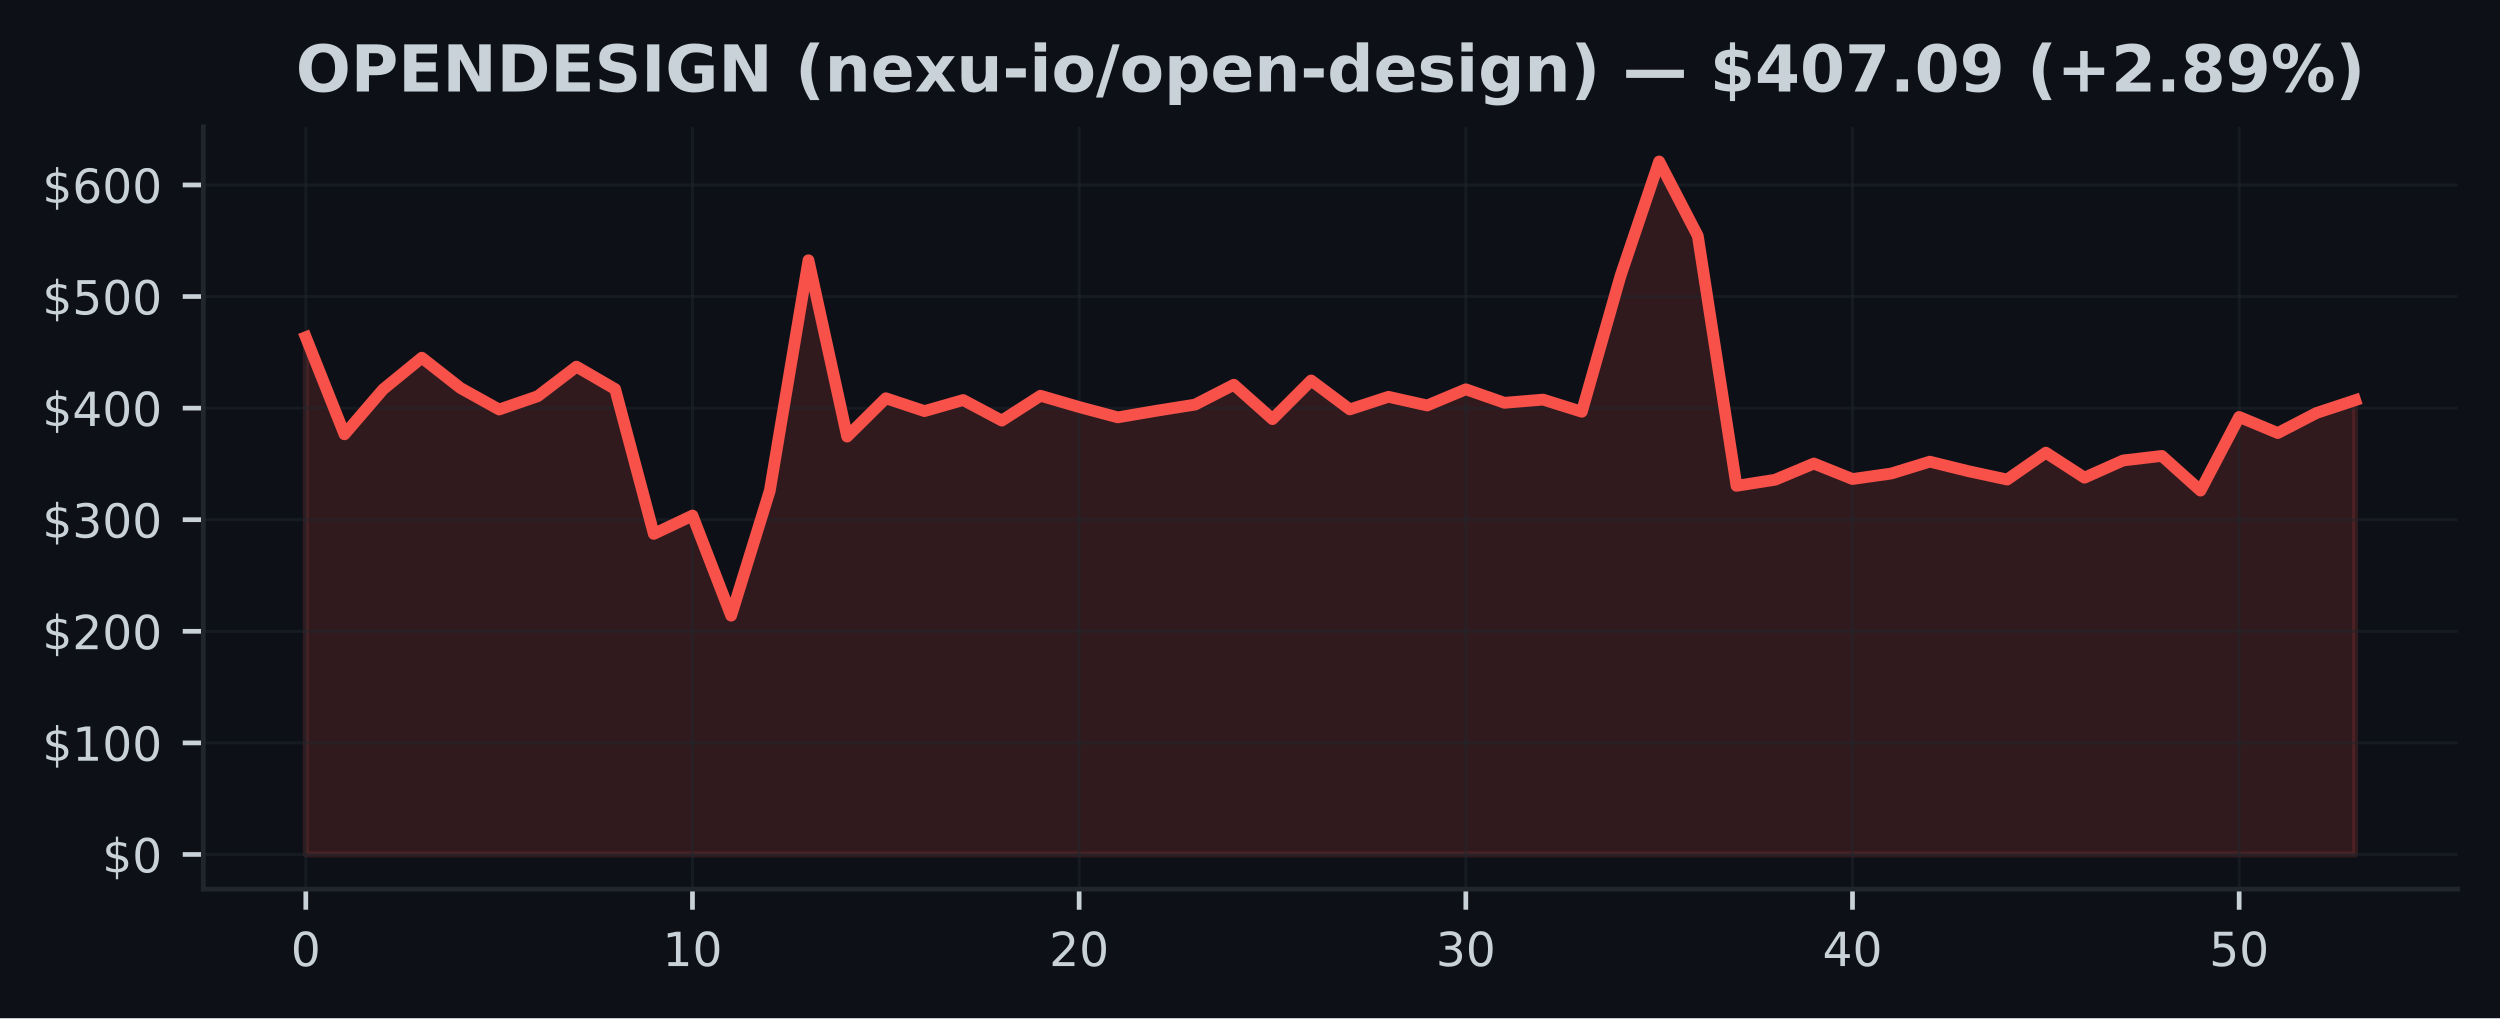
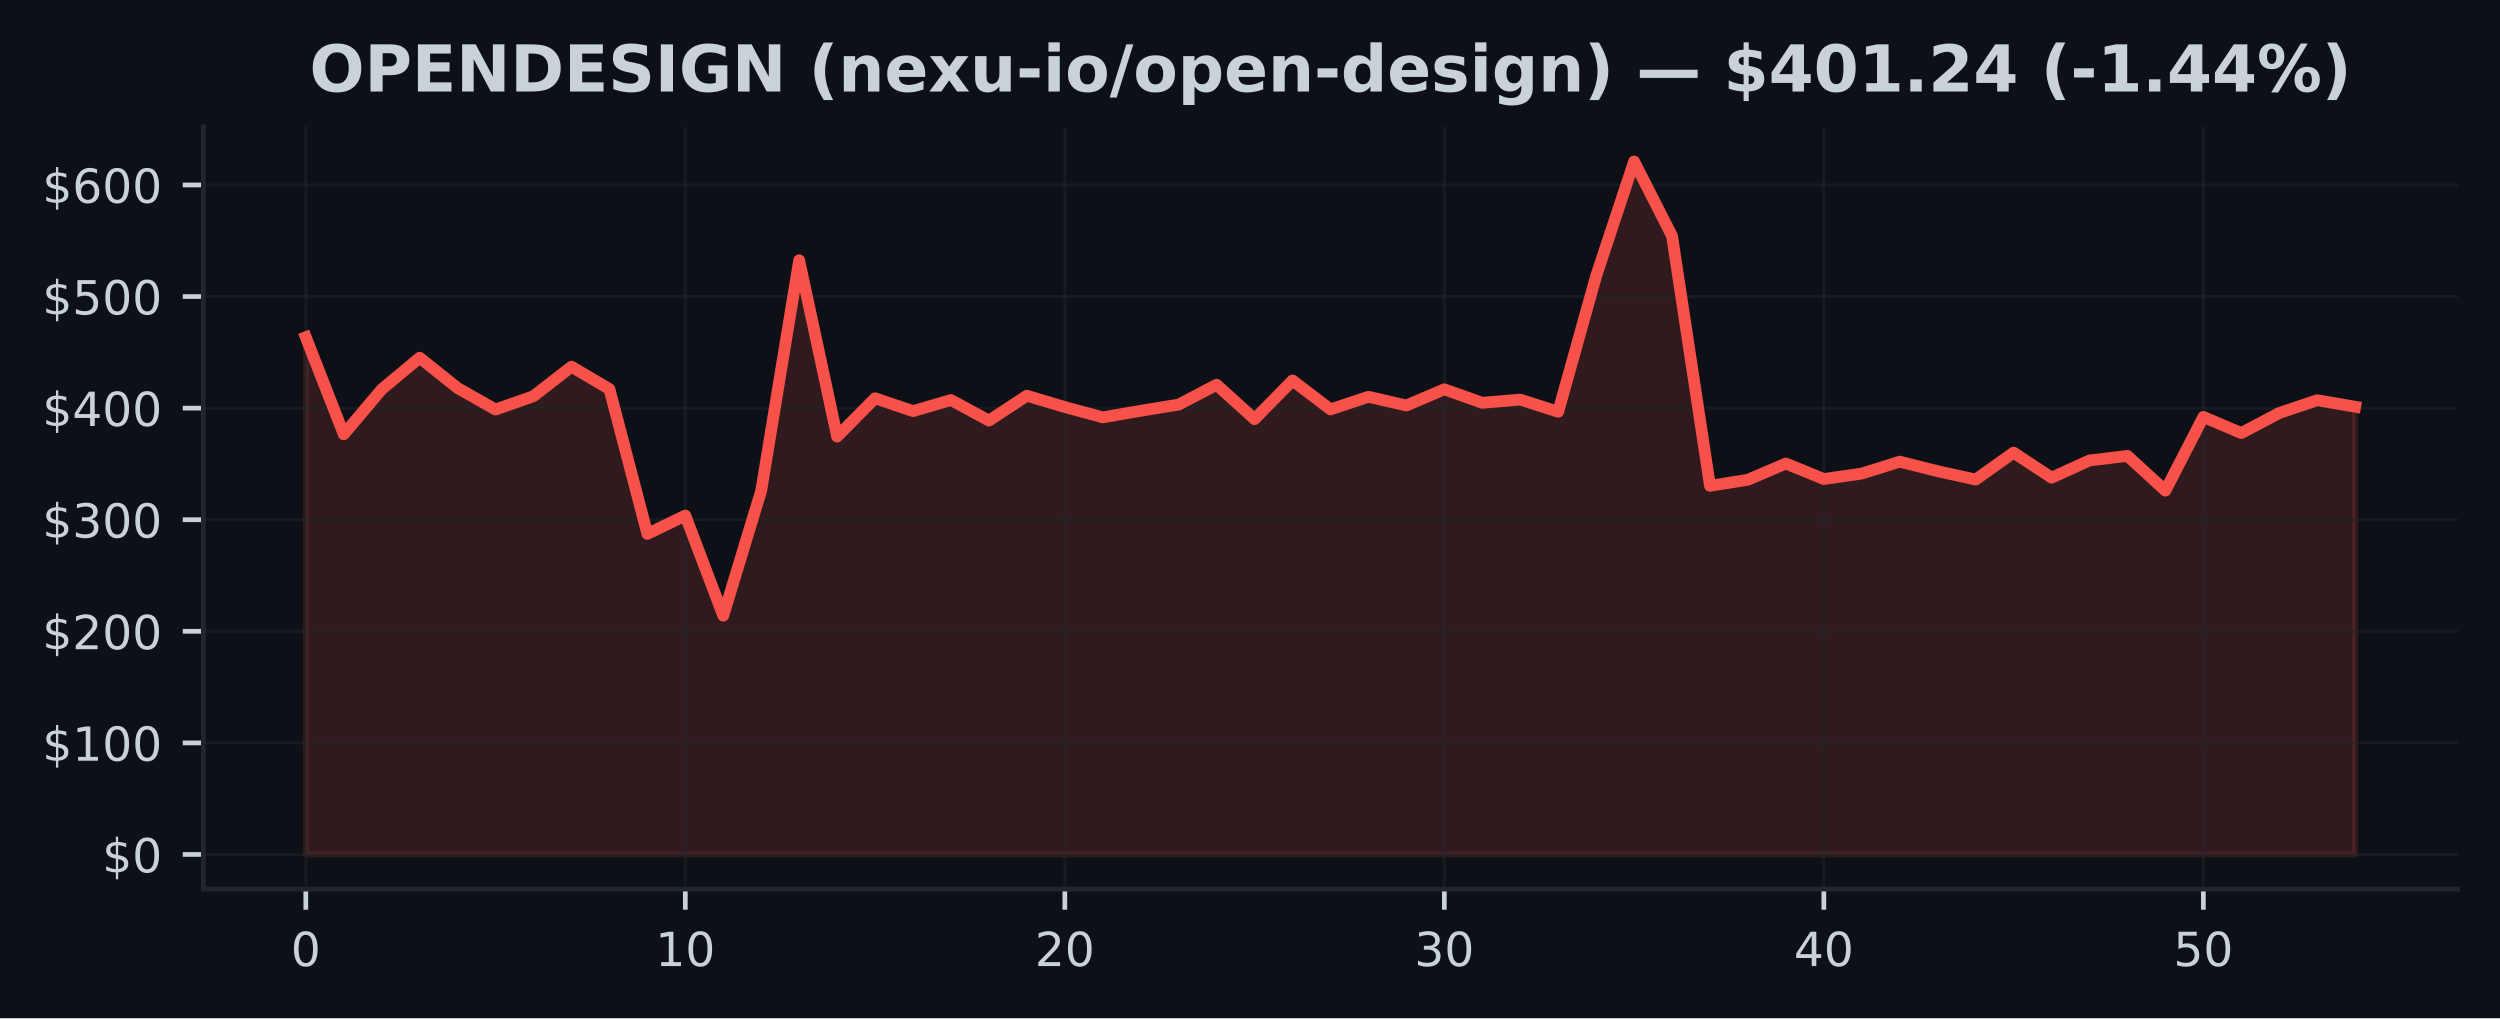
<svg xmlns="http://www.w3.org/2000/svg" xmlns:xlink="http://www.w3.org/1999/xlink" width="424.91pt" height="173.061pt" viewBox="0 0 424.91 173.061" version="1.1">
  <defs>
    <style type="text/css">*{stroke-linejoin: round; stroke-linecap: butt}</style>
  </defs>
  <g id="figure_1">
    <g id="patch_1">
      <path d="M 0 173.061  L 424.91 173.061  L 424.91 0  L 0 0  z " style="fill: #0d1117" />
    </g>
    <g id="axes_1">
      <g id="patch_2">
        <path d="M 34.56 151.118  L 417.71 151.118  L 417.71 21.558  L 34.56 21.558  z " style="fill: #0d1117" />
      </g>
      <g id="FillBetweenPolyCollection_1">
        <defs>
-           <path id="m830bcc2579" d="M 51.976 -27.832  L 51.976 -115.75  L 58.548 -99.246  L 65.12 -106.888  L 71.692 -112.261  L 78.264 -107.108  L 84.836 -103.459  L 91.408 -105.725  L 97.98 -110.743  L 104.552 -106.933  L 111.124 -82.322  L 117.696 -85.436  L 124.268 -68.422  L 130.84 -89.663  L 137.412 -128.821  L 143.984 -98.86  L 150.557 -105.372  L 157.129 -103.187  L 163.701 -105.069  L 170.273 -101.575  L 176.845 -105.799  L 183.417 -103.882  L 189.989 -102.127  L 196.561 -103.244  L 203.133 -104.297  L 209.705 -107.671  L 216.277 -101.828  L 222.849 -108.393  L 229.421 -103.478  L 235.993 -105.621  L 242.565 -104.145  L 249.137 -106.893  L 255.709 -104.598  L 262.281 -105.141  L 268.853 -103.076  L 275.425 -126.151  L 281.997 -145.613  L 288.569 -132.956  L 295.141 -90.488  L 301.713 -91.522  L 308.286 -94.277  L 314.858 -91.643  L 321.43 -92.576  L 328.002 -94.594  L 334.574 -92.973  L 341.146 -91.556  L 347.718 -96.127  L 354.29 -91.873  L 360.862 -94.801  L 367.434 -95.573  L 374.006 -89.674  L 380.578 -102.197  L 387.15 -99.459  L 393.722 -102.869  L 400.294 -105.038  L 400.294 -27.832  L 400.294 -27.832  L 393.722 -27.832  L 387.15 -27.832  L 380.578 -27.832  L 374.006 -27.832  L 367.434 -27.832  L 360.862 -27.832  L 354.29 -27.832  L 347.718 -27.832  L 341.146 -27.832  L 334.574 -27.832  L 328.002 -27.832  L 321.43 -27.832  L 314.858 -27.832  L 308.286 -27.832  L 301.713 -27.832  L 295.141 -27.832  L 288.569 -27.832  L 281.997 -27.832  L 275.425 -27.832  L 268.853 -27.832  L 262.281 -27.832  L 255.709 -27.832  L 249.137 -27.832  L 242.565 -27.832  L 235.993 -27.832  L 229.421 -27.832  L 222.849 -27.832  L 216.277 -27.832  L 209.705 -27.832  L 203.133 -27.832  L 196.561 -27.832  L 189.989 -27.832  L 183.417 -27.832  L 176.845 -27.832  L 170.273 -27.832  L 163.701 -27.832  L 157.129 -27.832  L 150.557 -27.832  L 143.984 -27.832  L 137.412 -27.832  L 130.84 -27.832  L 124.268 -27.832  L 117.696 -27.832  L 111.124 -27.832  L 104.552 -27.832  L 97.98 -27.832  L 91.408 -27.832  L 84.836 -27.832  L 78.264 -27.832  L 71.692 -27.832  L 65.12 -27.832  L 58.548 -27.832  L 51.976 -27.832  z " style="stroke: #f85149; stroke-opacity: 0.15" />
+           <path id="m149f65a268" d="M 51.976 -27.832  L 51.976 -115.75  L 58.426 -99.246  L 64.877 -106.888  L 71.327 -112.261  L 77.777 -107.108  L 84.228 -103.459  L 90.678 -105.725  L 97.128 -110.743  L 103.579 -106.933  L 110.029 -82.322  L 116.479 -85.436  L 122.93 -68.422  L 129.38 -89.663  L 135.83 -128.821  L 142.281 -98.86  L 148.731 -105.372  L 155.181 -103.187  L 161.632 -105.069  L 168.082 -101.575  L 174.532 -105.799  L 180.983 -103.882  L 187.433 -102.127  L 193.883 -103.244  L 200.334 -104.297  L 206.784 -107.671  L 213.234 -101.828  L 219.685 -108.393  L 226.135 -103.478  L 232.585 -105.621  L 239.036 -104.145  L 245.486 -106.893  L 251.936 -104.598  L 258.387 -105.141  L 264.837 -103.076  L 271.287 -126.151  L 277.738 -145.613  L 284.188 -132.956  L 290.638 -90.488  L 297.089 -91.522  L 303.539 -94.277  L 309.989 -91.643  L 316.44 -92.576  L 322.89 -94.594  L 329.34 -92.973  L 335.791 -91.556  L 342.241 -96.127  L 348.691 -91.873  L 355.142 -94.801  L 361.592 -95.573  L 368.042 -89.674  L 374.493 -102.197  L 380.943 -99.459  L 387.393 -102.869  L 393.844 -105.038  L 400.294 -103.929  L 400.294 -27.832  L 400.294 -27.832  L 393.844 -27.832  L 387.393 -27.832  L 380.943 -27.832  L 374.493 -27.832  L 368.042 -27.832  L 361.592 -27.832  L 355.142 -27.832  L 348.691 -27.832  L 342.241 -27.832  L 335.791 -27.832  L 329.34 -27.832  L 322.89 -27.832  L 316.44 -27.832  L 309.989 -27.832  L 303.539 -27.832  L 297.089 -27.832  L 290.638 -27.832  L 284.188 -27.832  L 277.738 -27.832  L 271.287 -27.832  L 264.837 -27.832  L 258.387 -27.832  L 251.936 -27.832  L 245.486 -27.832  L 239.036 -27.832  L 232.585 -27.832  L 226.135 -27.832  L 219.685 -27.832  L 213.234 -27.832  L 206.784 -27.832  L 200.334 -27.832  L 193.883 -27.832  L 187.433 -27.832  L 180.983 -27.832  L 174.532 -27.832  L 168.082 -27.832  L 161.632 -27.832  L 155.181 -27.832  L 148.731 -27.832  L 142.281 -27.832  L 135.83 -27.832  L 129.38 -27.832  L 122.93 -27.832  L 116.479 -27.832  L 110.029 -27.832  L 103.579 -27.832  L 97.128 -27.832  L 90.678 -27.832  L 84.228 -27.832  L 77.777 -27.832  L 71.327 -27.832  L 64.877 -27.832  L 58.426 -27.832  L 51.976 -27.832  z " style="stroke: #f85149; stroke-opacity: 0.15" />
        </defs>
-         <g clip-path="url(#pc310502fb6)">
-           <use xlink:href="#m830bcc2579" x="0" y="173.061" style="fill: #f85149; fill-opacity: 0.15; stroke: #f85149; stroke-opacity: 0.15" />
+         <g clip-path="url(#p8cbdd1adea)">
+           <use xlink:href="#m149f65a268" x="0" y="173.061" style="fill: #f85149; fill-opacity: 0.15; stroke: #f85149; stroke-opacity: 0.15" />
        </g>
      </g>
      <g id="matplotlib.axis_1">
        <g id="xtick_1">
          <g id="line2d_1">
-             <path d="M 51.976 151.118  L 51.976 21.558  " clip-path="url(#pc310502fb6)" style="fill: none; stroke: #21262d; stroke-opacity: 0.5; stroke-width: 0.5; stroke-linecap: square" />
+             <path d="M 51.976 151.118  L 51.976 21.558  " clip-path="url(#p8cbdd1adea)" style="fill: none; stroke: #21262d; stroke-opacity: 0.5; stroke-width: 0.5; stroke-linecap: square" />
          </g>
          <g id="line2d_2">
            <defs>
-               <path id="ma3876141e0" d="M 0 0  L 0 3.5  " style="stroke: #c9d1d9; stroke-width: 0.8" />
+               <path id="m353a02f82e" d="M 0 0  L 0 3.5  " style="stroke: #c9d1d9; stroke-width: 0.8" />
            </defs>
            <g>
-               <use xlink:href="#ma3876141e0" x="51.976" y="151.118" style="fill: #c9d1d9; stroke: #c9d1d9; stroke-width: 0.8" />
+               <use xlink:href="#m353a02f82e" x="51.976" y="151.118" style="fill: #c9d1d9; stroke: #c9d1d9; stroke-width: 0.8" />
            </g>
          </g>
          <g id="text_1">
            <g style="fill: #c9d1d9" transform="translate(49.43091 164.197) scale(0.08 -0.08)">
              <defs>
                <path id="DejaVuSans-30" d="M 2034 4250  Q 1547 4250 1301 3770  Q 1056 3291 1056 2328  Q 1056 1369 1301 889  Q 1547 409 2034 409  Q 2525 409 2770 889  Q 3016 1369 3016 2328  Q 3016 3291 2770 3770  Q 2525 4250 2034 4250  z M 2034 4750  Q 2819 4750 3233 4129  Q 3647 3509 3647 2328  Q 3647 1150 3233 529  Q 2819 -91 2034 -91  Q 1250 -91 836 529  Q 422 1150 422 2328  Q 422 3509 836 4129  Q 1250 4750 2034 4750  z " transform="scale(0.015625)" />
              </defs>
              <use xlink:href="#DejaVuSans-30" />
            </g>
          </g>
        </g>
        <g id="xtick_2">
          <g id="line2d_3">
-             <path d="M 117.696 151.118  L 117.696 21.558  " clip-path="url(#pc310502fb6)" style="fill: none; stroke: #21262d; stroke-opacity: 0.5; stroke-width: 0.5; stroke-linecap: square" />
+             <path d="M 116.479 151.118  L 116.479 21.558  " clip-path="url(#p8cbdd1adea)" style="fill: none; stroke: #21262d; stroke-opacity: 0.5; stroke-width: 0.5; stroke-linecap: square" />
          </g>
          <g id="line2d_4">
            <g>
-               <use xlink:href="#ma3876141e0" x="117.696" y="151.118" style="fill: #c9d1d9; stroke: #c9d1d9; stroke-width: 0.8" />
+               <use xlink:href="#m353a02f82e" x="116.479" y="151.118" style="fill: #c9d1d9; stroke: #c9d1d9; stroke-width: 0.8" />
            </g>
          </g>
          <g id="text_2">
-             <g style="fill: #c9d1d9" transform="translate(112.6063 164.197) scale(0.08 -0.08)">
+             <g style="fill: #c9d1d9" transform="translate(111.3893 164.197) scale(0.08 -0.08)">
              <defs>
                <path id="DejaVuSans-31" d="M 794 531  L 1825 531  L 1825 4091  L 703 3866  L 703 4441  L 1819 4666  L 2450 4666  L 2450 531  L 3481 531  L 3481 0  L 794 0  L 794 531  z " transform="scale(0.015625)" />
              </defs>
              <use xlink:href="#DejaVuSans-31" />
              <use xlink:href="#DejaVuSans-30" transform="translate(63.62305 0)" />
            </g>
          </g>
        </g>
        <g id="xtick_3">
          <g id="line2d_5">
-             <path d="M 183.417 151.118  L 183.417 21.558  " clip-path="url(#pc310502fb6)" style="fill: none; stroke: #21262d; stroke-opacity: 0.5; stroke-width: 0.5; stroke-linecap: square" />
+             <path d="M 180.983 151.118  L 180.983 21.558  " clip-path="url(#p8cbdd1adea)" style="fill: none; stroke: #21262d; stroke-opacity: 0.5; stroke-width: 0.5; stroke-linecap: square" />
          </g>
          <g id="line2d_6">
            <g>
-               <use xlink:href="#ma3876141e0" x="183.417" y="151.118" style="fill: #c9d1d9; stroke: #c9d1d9; stroke-width: 0.8" />
+               <use xlink:href="#m353a02f82e" x="180.983" y="151.118" style="fill: #c9d1d9; stroke: #c9d1d9; stroke-width: 0.8" />
            </g>
          </g>
          <g id="text_3">
-             <g style="fill: #c9d1d9" transform="translate(178.3267 164.197) scale(0.08 -0.08)">
+             <g style="fill: #c9d1d9" transform="translate(175.8926 164.197) scale(0.08 -0.08)">
              <defs>
                <path id="DejaVuSans-32" d="M 1228 531  L 3431 531  L 3431 0  L 469 0  L 469 531  Q 828 903 1448 1529  Q 2069 2156 2228 2338  Q 2531 2678 2651 2914  Q 2772 3150 2772 3378  Q 2772 3750 2511 3984  Q 2250 4219 1831 4219  Q 1534 4219 1204 4116  Q 875 4013 500 3803  L 500 4441  Q 881 4594 1212 4672  Q 1544 4750 1819 4750  Q 2544 4750 2975 4387  Q 3406 4025 3406 3419  Q 3406 3131 3298 2873  Q 3191 2616 2906 2266  Q 2828 2175 2409 1742  Q 1991 1309 1228 531  z " transform="scale(0.015625)" />
              </defs>
              <use xlink:href="#DejaVuSans-32" />
              <use xlink:href="#DejaVuSans-30" transform="translate(63.62305 0)" />
            </g>
          </g>
        </g>
        <g id="xtick_4">
          <g id="line2d_7">
-             <path d="M 249.137 151.118  L 249.137 21.558  " clip-path="url(#pc310502fb6)" style="fill: none; stroke: #21262d; stroke-opacity: 0.5; stroke-width: 0.5; stroke-linecap: square" />
+             <path d="M 245.486 151.118  L 245.486 21.558  " clip-path="url(#p8cbdd1adea)" style="fill: none; stroke: #21262d; stroke-opacity: 0.5; stroke-width: 0.5; stroke-linecap: square" />
          </g>
          <g id="line2d_8">
            <g>
-               <use xlink:href="#ma3876141e0" x="249.137" y="151.118" style="fill: #c9d1d9; stroke: #c9d1d9; stroke-width: 0.8" />
+               <use xlink:href="#m353a02f82e" x="245.486" y="151.118" style="fill: #c9d1d9; stroke: #c9d1d9; stroke-width: 0.8" />
            </g>
          </g>
          <g id="text_4">
-             <g style="fill: #c9d1d9" transform="translate(244.0471 164.197) scale(0.08 -0.08)">
+             <g style="fill: #c9d1d9" transform="translate(240.396 164.197) scale(0.08 -0.08)">
              <defs>
                <path id="DejaVuSans-33" d="M 2597 2516  Q 3050 2419 3304 2112  Q 3559 1806 3559 1356  Q 3559 666 3084 287  Q 2609 -91 1734 -91  Q 1441 -91 1130 -33  Q 819 25 488 141  L 488 750  Q 750 597 1062 519  Q 1375 441 1716 441  Q 2309 441 2620 675  Q 2931 909 2931 1356  Q 2931 1769 2642 2001  Q 2353 2234 1838 2234  L 1294 2234  L 1294 2753  L 1863 2753  Q 2328 2753 2575 2939  Q 2822 3125 2822 3475  Q 2822 3834 2567 4026  Q 2313 4219 1838 4219  Q 1578 4219 1281 4162  Q 984 4106 628 3988  L 628 4550  Q 988 4650 1302 4700  Q 1616 4750 1894 4750  Q 2613 4750 3031 4423  Q 3450 4097 3450 3541  Q 3450 3153 3228 2886  Q 3006 2619 2597 2516  z " transform="scale(0.015625)" />
              </defs>
              <use xlink:href="#DejaVuSans-33" />
              <use xlink:href="#DejaVuSans-30" transform="translate(63.62305 0)" />
            </g>
          </g>
        </g>
        <g id="xtick_5">
          <g id="line2d_9">
-             <path d="M 314.858 151.118  L 314.858 21.558  " clip-path="url(#pc310502fb6)" style="fill: none; stroke: #21262d; stroke-opacity: 0.5; stroke-width: 0.5; stroke-linecap: square" />
+             <path d="M 309.989 151.118  L 309.989 21.558  " clip-path="url(#p8cbdd1adea)" style="fill: none; stroke: #21262d; stroke-opacity: 0.5; stroke-width: 0.5; stroke-linecap: square" />
          </g>
          <g id="line2d_10">
            <g>
-               <use xlink:href="#ma3876141e0" x="314.858" y="151.118" style="fill: #c9d1d9; stroke: #c9d1d9; stroke-width: 0.8" />
+               <use xlink:href="#m353a02f82e" x="309.989" y="151.118" style="fill: #c9d1d9; stroke: #c9d1d9; stroke-width: 0.8" />
            </g>
          </g>
          <g id="text_5">
-             <g style="fill: #c9d1d9" transform="translate(309.7676 164.197) scale(0.08 -0.08)">
+             <g style="fill: #c9d1d9" transform="translate(304.8994 164.197) scale(0.08 -0.08)">
              <defs>
                <path id="DejaVuSans-34" d="M 2419 4116  L 825 1625  L 2419 1625  L 2419 4116  z M 2253 4666  L 3047 4666  L 3047 1625  L 3713 1625  L 3713 1100  L 3047 1100  L 3047 0  L 2419 0  L 2419 1100  L 313 1100  L 313 1709  L 2253 4666  z " transform="scale(0.015625)" />
              </defs>
              <use xlink:href="#DejaVuSans-34" />
              <use xlink:href="#DejaVuSans-30" transform="translate(63.62305 0)" />
            </g>
          </g>
        </g>
        <g id="xtick_6">
          <g id="line2d_11">
-             <path d="M 380.578 151.118  L 380.578 21.558  " clip-path="url(#pc310502fb6)" style="fill: none; stroke: #21262d; stroke-opacity: 0.5; stroke-width: 0.5; stroke-linecap: square" />
+             <path d="M 374.493 151.118  L 374.493 21.558  " clip-path="url(#p8cbdd1adea)" style="fill: none; stroke: #21262d; stroke-opacity: 0.5; stroke-width: 0.5; stroke-linecap: square" />
          </g>
          <g id="line2d_12">
            <g>
-               <use xlink:href="#ma3876141e0" x="380.578" y="151.118" style="fill: #c9d1d9; stroke: #c9d1d9; stroke-width: 0.8" />
+               <use xlink:href="#m353a02f82e" x="374.493" y="151.118" style="fill: #c9d1d9; stroke: #c9d1d9; stroke-width: 0.8" />
            </g>
          </g>
          <g id="text_6">
-             <g style="fill: #c9d1d9" transform="translate(375.488 164.197) scale(0.08 -0.08)">
+             <g style="fill: #c9d1d9" transform="translate(369.4027 164.197) scale(0.08 -0.08)">
              <defs>
                <path id="DejaVuSans-35" d="M 691 4666  L 3169 4666  L 3169 4134  L 1269 4134  L 1269 2991  Q 1406 3038 1543 3061  Q 1681 3084 1819 3084  Q 2600 3084 3056 2656  Q 3513 2228 3513 1497  Q 3513 744 3044 326  Q 2575 -91 1722 -91  Q 1428 -91 1123 -41  Q 819 9 494 109  L 494 744  Q 775 591 1075 516  Q 1375 441 1709 441  Q 2250 441 2565 725  Q 2881 1009 2881 1497  Q 2881 1984 2565 2268  Q 2250 2553 1709 2553  Q 1456 2553 1204 2497  Q 953 2441 691 2322  L 691 4666  z " transform="scale(0.015625)" />
              </defs>
              <use xlink:href="#DejaVuSans-35" />
              <use xlink:href="#DejaVuSans-30" transform="translate(63.62305 0)" />
            </g>
          </g>
        </g>
      </g>
      <g id="matplotlib.axis_2">
        <g id="ytick_1">
          <g id="line2d_13">
-             <path d="M 34.56 145.229  L 417.71 145.229  " clip-path="url(#pc310502fb6)" style="fill: none; stroke: #21262d; stroke-opacity: 0.5; stroke-width: 0.5; stroke-linecap: square" />
+             <path d="M 34.56 145.229  L 417.71 145.229  " clip-path="url(#p8cbdd1adea)" style="fill: none; stroke: #21262d; stroke-opacity: 0.5; stroke-width: 0.5; stroke-linecap: square" />
          </g>
          <g id="line2d_14">
            <defs>
-               <path id="m7d6d822735" d="M 0 0  L -3.5 0  " style="stroke: #c9d1d9; stroke-width: 0.8" />
+               <path id="m48214500b4" d="M 0 0  L -3.5 0  " style="stroke: #c9d1d9; stroke-width: 0.8" />
            </defs>
            <g>
-               <use xlink:href="#m7d6d822735" x="34.56" y="145.229" style="fill: #c9d1d9; stroke: #c9d1d9; stroke-width: 0.8" />
+               <use xlink:href="#m48214500b4" x="34.56" y="145.229" style="fill: #c9d1d9; stroke: #c9d1d9; stroke-width: 0.8" />
            </g>
          </g>
          <g id="text_7">
            <g style="fill: #c9d1d9" transform="translate(17.38 148.2686) scale(0.08 -0.08)">
              <defs>
                <path id="DejaVuSans-24" d="M 2163 -941  L 1850 -941  L 1847 0  Q 1519 6 1191 76  Q 863 147 531 288  L 531 850  Q 850 650 1176 548  Q 1503 447 1850 444  L 1850 1869  Q 1159 1981 845 2250  Q 531 2519 531 2988  Q 531 3497 872 3790  Q 1213 4084 1850 4128  L 1850 4863  L 2163 4863  L 2163 4138  Q 2453 4125 2725 4076  Q 2997 4028 3256 3944  L 3256 3397  Q 2997 3528 2723 3600  Q 2450 3672 2163 3684  L 2163 2350  Q 2872 2241 3206 1959  Q 3541 1678 3541 1191  Q 3541 663 3186 358  Q 2831 53 2163 6  L 2163 -941  z M 1850 2406  L 1850 3688  Q 1488 3647 1297 3481  Q 1106 3316 1106 3041  Q 1106 2772 1282 2622  Q 1459 2472 1850 2406  z M 2163 1806  L 2163 453  Q 2559 506 2761 678  Q 2963 850 2963 1131  Q 2963 1406 2770 1568  Q 2578 1731 2163 1806  z " transform="scale(0.015625)" />
              </defs>
              <use xlink:href="#DejaVuSans-24" />
              <use xlink:href="#DejaVuSans-30" transform="translate(63.62305 0)" />
            </g>
          </g>
        </g>
        <g id="ytick_2">
          <g id="line2d_15">
-             <path d="M 34.56 126.264  L 417.71 126.264  " clip-path="url(#pc310502fb6)" style="fill: none; stroke: #21262d; stroke-opacity: 0.5; stroke-width: 0.5; stroke-linecap: square" />
+             <path d="M 34.56 126.264  L 417.71 126.264  " clip-path="url(#p8cbdd1adea)" style="fill: none; stroke: #21262d; stroke-opacity: 0.5; stroke-width: 0.5; stroke-linecap: square" />
          </g>
          <g id="line2d_16">
            <g>
-               <use xlink:href="#m7d6d822735" x="34.56" y="126.264" style="fill: #c9d1d9; stroke: #c9d1d9; stroke-width: 0.8" />
+               <use xlink:href="#m48214500b4" x="34.56" y="126.264" style="fill: #c9d1d9; stroke: #c9d1d9; stroke-width: 0.8" />
            </g>
          </g>
          <g id="text_8">
            <g style="fill: #c9d1d9" transform="translate(7.2 129.303) scale(0.08 -0.08)">
              <use xlink:href="#DejaVuSans-24" />
              <use xlink:href="#DejaVuSans-31" transform="translate(63.62305 0)" />
              <use xlink:href="#DejaVuSans-30" transform="translate(127.2461 0)" />
              <use xlink:href="#DejaVuSans-30" transform="translate(190.8691 0)" />
            </g>
          </g>
        </g>
        <g id="ytick_3">
          <g id="line2d_17">
-             <path d="M 34.56 107.298  L 417.71 107.298  " clip-path="url(#pc310502fb6)" style="fill: none; stroke: #21262d; stroke-opacity: 0.5; stroke-width: 0.5; stroke-linecap: square" />
+             <path d="M 34.56 107.298  L 417.71 107.298  " clip-path="url(#p8cbdd1adea)" style="fill: none; stroke: #21262d; stroke-opacity: 0.5; stroke-width: 0.5; stroke-linecap: square" />
          </g>
          <g id="line2d_18">
            <g>
-               <use xlink:href="#m7d6d822735" x="34.56" y="107.298" style="fill: #c9d1d9; stroke: #c9d1d9; stroke-width: 0.8" />
+               <use xlink:href="#m48214500b4" x="34.56" y="107.298" style="fill: #c9d1d9; stroke: #c9d1d9; stroke-width: 0.8" />
            </g>
          </g>
          <g id="text_9">
            <g style="fill: #c9d1d9" transform="translate(7.2 110.3374) scale(0.08 -0.08)">
              <use xlink:href="#DejaVuSans-24" />
              <use xlink:href="#DejaVuSans-32" transform="translate(63.62305 0)" />
              <use xlink:href="#DejaVuSans-30" transform="translate(127.2461 0)" />
              <use xlink:href="#DejaVuSans-30" transform="translate(190.8691 0)" />
            </g>
          </g>
        </g>
        <g id="ytick_4">
          <g id="line2d_19">
-             <path d="M 34.56 88.333  L 417.71 88.333  " clip-path="url(#pc310502fb6)" style="fill: none; stroke: #21262d; stroke-opacity: 0.5; stroke-width: 0.5; stroke-linecap: square" />
+             <path d="M 34.56 88.333  L 417.71 88.333  " clip-path="url(#p8cbdd1adea)" style="fill: none; stroke: #21262d; stroke-opacity: 0.5; stroke-width: 0.5; stroke-linecap: square" />
          </g>
          <g id="line2d_20">
            <g>
-               <use xlink:href="#m7d6d822735" x="34.56" y="88.333" style="fill: #c9d1d9; stroke: #c9d1d9; stroke-width: 0.8" />
+               <use xlink:href="#m48214500b4" x="34.56" y="88.333" style="fill: #c9d1d9; stroke: #c9d1d9; stroke-width: 0.8" />
            </g>
          </g>
          <g id="text_10">
            <g style="fill: #c9d1d9" transform="translate(7.2 91.37189) scale(0.08 -0.08)">
              <use xlink:href="#DejaVuSans-24" />
              <use xlink:href="#DejaVuSans-33" transform="translate(63.62305 0)" />
              <use xlink:href="#DejaVuSans-30" transform="translate(127.2461 0)" />
              <use xlink:href="#DejaVuSans-30" transform="translate(190.8691 0)" />
            </g>
          </g>
        </g>
        <g id="ytick_5">
          <g id="line2d_21">
-             <path d="M 34.56 69.367  L 417.71 69.367  " clip-path="url(#pc310502fb6)" style="fill: none; stroke: #21262d; stroke-opacity: 0.5; stroke-width: 0.5; stroke-linecap: square" />
+             <path d="M 34.56 69.367  L 417.71 69.367  " clip-path="url(#p8cbdd1adea)" style="fill: none; stroke: #21262d; stroke-opacity: 0.5; stroke-width: 0.5; stroke-linecap: square" />
          </g>
          <g id="line2d_22">
            <g>
-               <use xlink:href="#m7d6d822735" x="34.56" y="69.367" style="fill: #c9d1d9; stroke: #c9d1d9; stroke-width: 0.8" />
+               <use xlink:href="#m48214500b4" x="34.56" y="69.367" style="fill: #c9d1d9; stroke: #c9d1d9; stroke-width: 0.8" />
            </g>
          </g>
          <g id="text_11">
            <g style="fill: #c9d1d9" transform="translate(7.2 72.40632) scale(0.08 -0.08)">
              <use xlink:href="#DejaVuSans-24" />
              <use xlink:href="#DejaVuSans-34" transform="translate(63.62305 0)" />
              <use xlink:href="#DejaVuSans-30" transform="translate(127.2461 0)" />
              <use xlink:href="#DejaVuSans-30" transform="translate(190.8691 0)" />
            </g>
          </g>
        </g>
        <g id="ytick_6">
          <g id="line2d_23">
-             <path d="M 34.56 50.401  L 417.71 50.401  " clip-path="url(#pc310502fb6)" style="fill: none; stroke: #21262d; stroke-opacity: 0.5; stroke-width: 0.5; stroke-linecap: square" />
+             <path d="M 34.56 50.401  L 417.71 50.401  " clip-path="url(#p8cbdd1adea)" style="fill: none; stroke: #21262d; stroke-opacity: 0.5; stroke-width: 0.5; stroke-linecap: square" />
          </g>
          <g id="line2d_24">
            <g>
-               <use xlink:href="#m7d6d822735" x="34.56" y="50.401" style="fill: #c9d1d9; stroke: #c9d1d9; stroke-width: 0.8" />
+               <use xlink:href="#m48214500b4" x="34.56" y="50.401" style="fill: #c9d1d9; stroke: #c9d1d9; stroke-width: 0.8" />
            </g>
          </g>
          <g id="text_12">
            <g style="fill: #c9d1d9" transform="translate(7.2 53.44076) scale(0.08 -0.08)">
              <use xlink:href="#DejaVuSans-24" />
              <use xlink:href="#DejaVuSans-35" transform="translate(63.62305 0)" />
              <use xlink:href="#DejaVuSans-30" transform="translate(127.2461 0)" />
              <use xlink:href="#DejaVuSans-30" transform="translate(190.8691 0)" />
            </g>
          </g>
        </g>
        <g id="ytick_7">
          <g id="line2d_25">
-             <path d="M 34.56 31.436  L 417.71 31.436  " clip-path="url(#pc310502fb6)" style="fill: none; stroke: #21262d; stroke-opacity: 0.5; stroke-width: 0.5; stroke-linecap: square" />
+             <path d="M 34.56 31.436  L 417.71 31.436  " clip-path="url(#p8cbdd1adea)" style="fill: none; stroke: #21262d; stroke-opacity: 0.5; stroke-width: 0.5; stroke-linecap: square" />
          </g>
          <g id="line2d_26">
            <g>
-               <use xlink:href="#m7d6d822735" x="34.56" y="31.436" style="fill: #c9d1d9; stroke: #c9d1d9; stroke-width: 0.8" />
+               <use xlink:href="#m48214500b4" x="34.56" y="31.436" style="fill: #c9d1d9; stroke: #c9d1d9; stroke-width: 0.8" />
            </g>
          </g>
          <g id="text_13">
            <g style="fill: #c9d1d9" transform="translate(7.2 34.4752) scale(0.08 -0.08)">
              <defs>
                <path id="DejaVuSans-36" d="M 2113 2584  Q 1688 2584 1439 2293  Q 1191 2003 1191 1497  Q 1191 994 1439 701  Q 1688 409 2113 409  Q 2538 409 2786 701  Q 3034 994 3034 1497  Q 3034 2003 2786 2293  Q 2538 2584 2113 2584  z M 3366 4563  L 3366 3988  Q 3128 4100 2886 4159  Q 2644 4219 2406 4219  Q 1781 4219 1451 3797  Q 1122 3375 1075 2522  Q 1259 2794 1537 2939  Q 1816 3084 2150 3084  Q 2853 3084 3261 2657  Q 3669 2231 3669 1497  Q 3669 778 3244 343  Q 2819 -91 2113 -91  Q 1303 -91 875 529  Q 447 1150 447 2328  Q 447 3434 972 4092  Q 1497 4750 2381 4750  Q 2619 4750 2861 4703  Q 3103 4656 3366 4563  z " transform="scale(0.015625)" />
              </defs>
              <use xlink:href="#DejaVuSans-24" />
              <use xlink:href="#DejaVuSans-36" transform="translate(63.62305 0)" />
              <use xlink:href="#DejaVuSans-30" transform="translate(127.2461 0)" />
              <use xlink:href="#DejaVuSans-30" transform="translate(190.8691 0)" />
            </g>
          </g>
        </g>
      </g>
      <g id="line2d_27">
-         <path d="M 51.976 57.311  L 58.548 73.814  L 65.12 66.173  L 71.692 60.8  L 78.264 65.953  L 84.836 69.602  L 91.408 67.336  L 97.98 62.317  L 104.552 66.128  L 111.124 90.739  L 117.696 87.625  L 124.268 104.639  L 130.84 83.398  L 137.412 44.239  L 143.984 74.201  L 150.557 67.688  L 157.129 69.873  L 163.701 67.992  L 170.273 71.485  L 176.845 67.262  L 183.417 69.179  L 189.989 70.934  L 196.561 69.816  L 203.133 68.764  L 209.705 65.39  L 216.277 71.233  L 222.849 64.667  L 229.421 69.583  L 235.993 67.44  L 242.565 68.916  L 249.137 66.167  L 255.709 68.462  L 262.281 67.92  L 268.853 69.985  L 275.425 46.91  L 281.997 27.447  L 288.569 40.105  L 295.141 82.573  L 301.713 81.539  L 308.286 78.783  L 314.858 81.418  L 321.43 80.485  L 328.002 78.467  L 334.574 80.088  L 341.146 81.505  L 347.718 76.934  L 354.29 81.188  L 360.862 78.26  L 367.434 77.488  L 374.006 83.386  L 380.578 70.863  L 387.15 73.602  L 393.722 70.192  L 400.294 68.022  " clip-path="url(#pc310502fb6)" style="fill: none; stroke: #f85149; stroke-width: 2; stroke-linecap: square" />
+         <path d="M 51.976 57.311  L 58.426 73.814  L 64.877 66.173  L 71.327 60.8  L 77.777 65.953  L 84.228 69.602  L 90.678 67.336  L 97.128 62.317  L 103.579 66.128  L 110.029 90.739  L 116.479 87.625  L 122.93 104.639  L 129.38 83.398  L 135.83 44.239  L 142.281 74.201  L 148.731 67.688  L 155.181 69.873  L 161.632 67.992  L 168.082 71.485  L 174.532 67.262  L 180.983 69.179  L 187.433 70.934  L 193.883 69.816  L 200.334 68.764  L 206.784 65.39  L 213.234 71.233  L 219.685 64.667  L 226.135 69.583  L 232.585 67.44  L 239.036 68.916  L 245.486 66.167  L 251.936 68.462  L 258.387 67.92  L 264.837 69.985  L 271.287 46.91  L 277.738 27.447  L 284.188 40.105  L 290.638 82.573  L 297.089 81.539  L 303.539 78.783  L 309.989 81.418  L 316.44 80.485  L 322.89 78.467  L 329.34 80.088  L 335.791 81.505  L 342.241 76.934  L 348.691 81.188  L 355.142 78.26  L 361.592 77.488  L 368.042 83.386  L 374.493 70.863  L 380.943 73.602  L 387.393 70.192  L 393.844 68.022  L 400.294 69.132  " clip-path="url(#p8cbdd1adea)" style="fill: none; stroke: #f85149; stroke-width: 2; stroke-linecap: square" />
      </g>
      <g id="patch_3">
        <path d="M 34.56 151.118  L 34.56 21.558  " style="fill: none; stroke: #21262d; stroke-width: 0.8; stroke-linejoin: miter; stroke-linecap: square" />
      </g>
      <g id="patch_4">
        <path d="M 34.56 151.118  L 417.71 151.118  " style="fill: none; stroke: #21262d; stroke-width: 0.8; stroke-linejoin: miter; stroke-linecap: square" />
      </g>
      <g id="text_14">
-         <g style="fill: #c9d1d9" transform="translate(50.28109 15.55828) scale(0.11 -0.11)">
+         <g style="fill: #c9d1d9" transform="translate(52.60742 15.55828) scale(0.11 -0.11)">
          <defs>
            <path id="DejaVuSans-Bold-4f" d="M 2719 3878  Q 2169 3878 1866 3472  Q 1563 3066 1563 2328  Q 1563 1594 1866 1187  Q 2169 781 2719 781  Q 3272 781 3575 1187  Q 3878 1594 3878 2328  Q 3878 3066 3575 3472  Q 3272 3878 2719 3878  z M 2719 4750  Q 3844 4750 4481 4106  Q 5119 3463 5119 2328  Q 5119 1197 4481 553  Q 3844 -91 2719 -91  Q 1597 -91 958 553  Q 319 1197 319 2328  Q 319 3463 958 4106  Q 1597 4750 2719 4750  z " transform="scale(0.015625)" />
            <path id="DejaVuSans-Bold-50" d="M 588 4666  L 2584 4666  Q 3475 4666 3951 4270  Q 4428 3875 4428 3144  Q 4428 2409 3951 2014  Q 3475 1619 2584 1619  L 1791 1619  L 1791 0  L 588 0  L 588 4666  z M 1791 3794  L 1791 2491  L 2456 2491  Q 2806 2491 2997 2661  Q 3188 2831 3188 3144  Q 3188 3456 2997 3625  Q 2806 3794 2456 3794  L 1791 3794  z " transform="scale(0.015625)" />
            <path id="DejaVuSans-Bold-45" d="M 588 4666  L 3834 4666  L 3834 3756  L 1791 3756  L 1791 2888  L 3713 2888  L 3713 1978  L 1791 1978  L 1791 909  L 3903 909  L 3903 0  L 588 0  L 588 4666  z " transform="scale(0.015625)" />
            <path id="DejaVuSans-Bold-4e" d="M 588 4666  L 1931 4666  L 3628 1466  L 3628 4666  L 4769 4666  L 4769 0  L 3425 0  L 1728 3200  L 1728 0  L 588 0  L 588 4666  z " transform="scale(0.015625)" />
            <path id="DejaVuSans-Bold-44" d="M 1791 3756  L 1791 909  L 2222 909  Q 2959 909 3348 1275  Q 3738 1641 3738 2338  Q 3738 3031 3350 3393  Q 2963 3756 2222 3756  L 1791 3756  z M 588 4666  L 1856 4666  Q 2919 4666 3439 4514  Q 3959 4363 4331 4000  Q 4659 3684 4818 3271  Q 4978 2859 4978 2338  Q 4978 1809 4818 1395  Q 4659 981 4331 666  Q 3956 303 3431 151  Q 2906 0 1856 0  L 588 0  L 588 4666  z " transform="scale(0.015625)" />
            <path id="DejaVuSans-Bold-53" d="M 3834 4519  L 3834 3531  Q 3450 3703 3084 3790  Q 2719 3878 2394 3878  Q 1963 3878 1756 3759  Q 1550 3641 1550 3391  Q 1550 3203 1689 3098  Q 1828 2994 2194 2919  L 2706 2816  Q 3484 2659 3812 2340  Q 4141 2022 4141 1434  Q 4141 663 3683 286  Q 3225 -91 2284 -91  Q 1841 -91 1394 -6  Q 947 78 500 244  L 500 1259  Q 947 1022 1364 901  Q 1781 781 2169 781  Q 2563 781 2772 912  Q 2981 1044 2981 1288  Q 2981 1506 2839 1625  Q 2697 1744 2272 1838  L 1806 1941  Q 1106 2091 782 2419  Q 459 2747 459 3303  Q 459 4000 909 4375  Q 1359 4750 2203 4750  Q 2588 4750 2994 4692  Q 3400 4634 3834 4519  z " transform="scale(0.015625)" />
            <path id="DejaVuSans-Bold-49" d="M 588 4666  L 1791 4666  L 1791 0  L 588 0  L 588 4666  z " transform="scale(0.015625)" />
            <path id="DejaVuSans-Bold-47" d="M 4781 347  Q 4331 128 3847 18  Q 3363 -91 2847 -91  Q 1681 -91 1000 561  Q 319 1213 319 2328  Q 319 3456 1012 4103  Q 1706 4750 2913 4750  Q 3378 4750 3804 4662  Q 4231 4575 4609 4403  L 4609 3438  Q 4219 3659 3833 3768  Q 3447 3878 3059 3878  Q 2341 3878 1952 3476  Q 1563 3075 1563 2328  Q 1563 1588 1938 1184  Q 2313 781 3003 781  Q 3191 781 3352 804  Q 3513 828 3641 878  L 3641 1784  L 2906 1784  L 2906 2591  L 4781 2591  L 4781 347  z " transform="scale(0.015625)" />
            <path id="DejaVuSans-Bold-20" transform="scale(0.015625)" />
            <path id="DejaVuSans-Bold-28" d="M 2413 -844  L 1484 -844  Q 1006 -72 778 623  Q 550 1319 550 2003  Q 550 2688 779 3389  Q 1009 4091 1484 4856  L 2413 4856  Q 2013 4116 1813 3408  Q 1613 2700 1613 2009  Q 1613 1319 1811 609  Q 2009 -100 2413 -844  z " transform="scale(0.015625)" />
            <path id="DejaVuSans-Bold-6e" d="M 4056 2131  L 4056 0  L 2931 0  L 2931 347  L 2931 1631  Q 2931 2084 2911 2256  Q 2891 2428 2841 2509  Q 2775 2619 2662 2680  Q 2550 2741 2406 2741  Q 2056 2741 1856 2470  Q 1656 2200 1656 1722  L 1656 0  L 538 0  L 538 3500  L 1656 3500  L 1656 2988  Q 1909 3294 2193 3439  Q 2478 3584 2822 3584  Q 3428 3584 3742 3212  Q 4056 2841 4056 2131  z " transform="scale(0.015625)" />
            <path id="DejaVuSans-Bold-65" d="M 4031 1759  L 4031 1441  L 1416 1441  Q 1456 1047 1700 850  Q 1944 653 2381 653  Q 2734 653 3104 758  Q 3475 863 3866 1075  L 3866 213  Q 3469 63 3072 -14  Q 2675 -91 2278 -91  Q 1328 -91 801 392  Q 275 875 275 1747  Q 275 2603 792 3093  Q 1309 3584 2216 3584  Q 3041 3584 3536 3087  Q 4031 2591 4031 1759  z M 2881 2131  Q 2881 2450 2695 2645  Q 2509 2841 2209 2841  Q 1884 2841 1681 2658  Q 1478 2475 1428 2131  L 2881 2131  z " transform="scale(0.015625)" />
            <path id="DejaVuSans-Bold-78" d="M 1422 1791  L 159 3500  L 1344 3500  L 2059 2463  L 2784 3500  L 3969 3500  L 2706 1797  L 4031 0  L 2847 0  L 2059 1106  L 1281 0  L 97 0  L 1422 1791  z " transform="scale(0.015625)" />
            <path id="DejaVuSans-Bold-75" d="M 500 1363  L 500 3500  L 1625 3500  L 1625 3150  Q 1625 2866 1622 2436  Q 1619 2006 1619 1863  Q 1619 1441 1641 1255  Q 1663 1069 1716 984  Q 1784 875 1895 815  Q 2006 756 2150 756  Q 2500 756 2700 1025  Q 2900 1294 2900 1772  L 2900 3500  L 4019 3500  L 4019 0  L 2900 0  L 2900 506  Q 2647 200 2364 54  Q 2081 -91 1741 -91  Q 1134 -91 817 281  Q 500 653 500 1363  z " transform="scale(0.015625)" />
            <path id="DejaVuSans-Bold-2d" d="M 347 2297  L 2309 2297  L 2309 1388  L 347 1388  L 347 2297  z " transform="scale(0.015625)" />
            <path id="DejaVuSans-Bold-69" d="M 538 3500  L 1656 3500  L 1656 0  L 538 0  L 538 3500  z M 538 4863  L 1656 4863  L 1656 3950  L 538 3950  L 538 4863  z " transform="scale(0.015625)" />
            <path id="DejaVuSans-Bold-6f" d="M 2203 2784  Q 1831 2784 1636 2517  Q 1441 2250 1441 1747  Q 1441 1244 1636 976  Q 1831 709 2203 709  Q 2569 709 2762 976  Q 2956 1244 2956 1747  Q 2956 2250 2762 2517  Q 2569 2784 2203 2784  z M 2203 3584  Q 3106 3584 3614 3096  Q 4122 2609 4122 1747  Q 4122 884 3614 396  Q 3106 -91 2203 -91  Q 1297 -91 786 396  Q 275 884 275 1747  Q 275 2609 786 3096  Q 1297 3584 2203 3584  z " transform="scale(0.015625)" />
            <path id="DejaVuSans-Bold-2f" d="M 1644 4666  L 2338 4666  L 691 -594  L 0 -594  L 1644 4666  z " transform="scale(0.015625)" />
            <path id="DejaVuSans-Bold-70" d="M 1656 506  L 1656 -1331  L 538 -1331  L 538 3500  L 1656 3500  L 1656 2988  Q 1888 3294 2169 3439  Q 2450 3584 2816 3584  Q 3463 3584 3878 3070  Q 4294 2556 4294 1747  Q 4294 938 3878 423  Q 3463 -91 2816 -91  Q 2450 -91 2169 54  Q 1888 200 1656 506  z M 2400 2772  Q 2041 2772 1848 2508  Q 1656 2244 1656 1747  Q 1656 1250 1848 986  Q 2041 722 2400 722  Q 2759 722 2948 984  Q 3138 1247 3138 1747  Q 3138 2247 2948 2509  Q 2759 2772 2400 2772  z " transform="scale(0.015625)" />
            <path id="DejaVuSans-Bold-64" d="M 2919 2988  L 2919 4863  L 4044 4863  L 4044 0  L 2919 0  L 2919 506  Q 2688 197 2409 53  Q 2131 -91 1766 -91  Q 1119 -91 703 423  Q 288 938 288 1747  Q 288 2556 703 3070  Q 1119 3584 1766 3584  Q 2128 3584 2408 3439  Q 2688 3294 2919 2988  z M 2181 722  Q 2541 722 2730 984  Q 2919 1247 2919 1747  Q 2919 2247 2730 2509  Q 2541 2772 2181 2772  Q 1825 2772 1636 2509  Q 1447 2247 1447 1747  Q 1447 1247 1636 984  Q 1825 722 2181 722  z " transform="scale(0.015625)" />
            <path id="DejaVuSans-Bold-73" d="M 3272 3391  L 3272 2541  Q 2913 2691 2578 2766  Q 2244 2841 1947 2841  Q 1628 2841 1473 2761  Q 1319 2681 1319 2516  Q 1319 2381 1436 2309  Q 1553 2238 1856 2203  L 2053 2175  Q 2913 2066 3209 1816  Q 3506 1566 3506 1031  Q 3506 472 3093 190  Q 2681 -91 1863 -91  Q 1516 -91 1145 -36  Q 775 19 384 128  L 384 978  Q 719 816 1070 734  Q 1422 653 1784 653  Q 2113 653 2278 743  Q 2444 834 2444 1013  Q 2444 1163 2330 1236  Q 2216 1309 1875 1350  L 1678 1375  Q 931 1469 631 1722  Q 331 1975 331 2491  Q 331 3047 712 3315  Q 1094 3584 1881 3584  Q 2191 3584 2531 3537  Q 2872 3491 3272 3391  z " transform="scale(0.015625)" />
            <path id="DejaVuSans-Bold-67" d="M 2919 594  Q 2688 288 2409 144  Q 2131 0 1766 0  Q 1125 0 706 504  Q 288 1009 288 1791  Q 288 2575 706 3076  Q 1125 3578 1766 3578  Q 2131 3578 2409 3434  Q 2688 3291 2919 2981  L 2919 3500  L 4044 3500  L 4044 353  Q 4044 -491 3511 -936  Q 2978 -1381 1966 -1381  Q 1638 -1381 1331 -1331  Q 1025 -1281 716 -1178  L 716 -306  Q 1009 -475 1290 -558  Q 1572 -641 1856 -641  Q 2406 -641 2662 -400  Q 2919 -159 2919 353  L 2919 594  z M 2181 2772  Q 1834 2772 1640 2515  Q 1447 2259 1447 1791  Q 1447 1309 1634 1061  Q 1822 813 2181 813  Q 2531 813 2725 1069  Q 2919 1325 2919 1791  Q 2919 2259 2725 2515  Q 2531 2772 2181 2772  z " transform="scale(0.015625)" />
            <path id="DejaVuSans-Bold-29" d="M 513 -844  Q 913 -100 1113 609  Q 1313 1319 1313 2009  Q 1313 2700 1113 3408  Q 913 4116 513 4856  L 1441 4856  Q 1916 4091 2145 3389  Q 2375 2688 2375 2003  Q 2375 1319 2147 623  Q 1919 -72 1441 -844  L 513 -844  z " transform="scale(0.015625)" />
            <path id="DejaVuSans-Bold-2014" d="M 344 2156  L 6056 2156  L 6056 1350  L 344 1350  L 344 2156  z " transform="scale(0.015625)" />
            <path id="DejaVuSans-Bold-24" d="M 2484 -941  L 1978 -941  L 1975 0  Q 1584 16 1218 87  Q 853 159 506 288  L 506 1106  Q 866 922 1233 823  Q 1600 725 1978 713  L 1978 1684  L 1875 1703  Q 1128 1834 814 2115  Q 500 2397 500 2925  Q 500 3484 883 3798  Q 1266 4113 1975 4141  L 1978 4863  L 2484 4863  L 2484 4153  Q 2797 4128 3109 4075  Q 3422 4022 3738 3938  L 3738 3144  Q 3425 3275 3112 3348  Q 2800 3422 2484 3438  L 2484 2541  L 2584 2522  Q 3378 2397 3698 2105  Q 4019 1813 4019 1241  Q 4019 666 3637 358  Q 3256 50 2484 6  L 2484 -941  z M 1978 2613  L 1978 3428  Q 1756 3416 1623 3308  Q 1491 3200 1491 3034  Q 1491 2850 1612 2745  Q 1734 2641 1978 2613  z M 2484 1594  L 2484 725  Q 2756 728 2892 831  Q 3028 934 3028 1141  Q 3028 1353 2903 1458  Q 2778 1563 2484 1594  z " transform="scale(0.015625)" />
            <path id="DejaVuSans-Bold-34" d="M 2356 3675  L 1038 1722  L 2356 1722  L 2356 3675  z M 2156 4666  L 3494 4666  L 3494 1722  L 4159 1722  L 4159 850  L 3494 850  L 3494 0  L 2356 0  L 2356 850  L 288 850  L 288 1881  L 2156 4666  z " transform="scale(0.015625)" />
            <path id="DejaVuSans-Bold-30" d="M 2944 2338  Q 2944 3213 2780 3570  Q 2616 3928 2228 3928  Q 1841 3928 1675 3570  Q 1509 3213 1509 2338  Q 1509 1453 1675 1090  Q 1841 728 2228 728  Q 2613 728 2778 1090  Q 2944 1453 2944 2338  z M 4147 2328  Q 4147 1169 3647 539  Q 3147 -91 2228 -91  Q 1306 -91 806 539  Q 306 1169 306 2328  Q 306 3491 806 4120  Q 1306 4750 2228 4750  Q 3147 4750 3647 4120  Q 4147 3491 4147 2328  z " transform="scale(0.015625)" />
-             <path id="DejaVuSans-Bold-37" d="M 428 4666  L 3944 4666  L 3944 3988  L 2125 0  L 953 0  L 2675 3781  L 428 3781  L 428 4666  z " transform="scale(0.015625)" />
+             <path id="DejaVuSans-Bold-31" d="M 750 831  L 1813 831  L 1813 3847  L 722 3622  L 722 4441  L 1806 4666  L 2950 4666  L 2950 831  L 4013 831  L 4013 0  L 750 0  L 750 831  z " transform="scale(0.015625)" />
            <path id="DejaVuSans-Bold-2e" d="M 653 1209  L 1778 1209  L 1778 0  L 653 0  L 653 1209  z " transform="scale(0.015625)" />
-             <path id="DejaVuSans-Bold-39" d="M 641 103  L 641 966  Q 928 831 1190 764  Q 1453 697 1709 697  Q 2247 697 2547 995  Q 2847 1294 2900 1881  Q 2688 1725 2447 1647  Q 2206 1569 1925 1569  Q 1209 1569 770 1986  Q 331 2403 331 3084  Q 331 3838 820 4291  Q 1309 4744 2131 4744  Q 3044 4744 3544 4128  Q 4044 3513 4044 2388  Q 4044 1231 3459 570  Q 2875 -91 1856 -91  Q 1528 -91 1228 -42  Q 928 6 641 103  z M 2125 2350  Q 2441 2350 2600 2554  Q 2759 2759 2759 3169  Q 2759 3575 2600 3781  Q 2441 3988 2125 3988  Q 1809 3988 1650 3781  Q 1491 3575 1491 3169  Q 1491 2759 1650 2554  Q 1809 2350 2125 2350  z " transform="scale(0.015625)" />
-             <path id="DejaVuSans-Bold-2b" d="M 3053 4013  L 3053 2375  L 4684 2375  L 4684 1638  L 3053 1638  L 3053 0  L 2309 0  L 2309 1638  L 678 1638  L 678 2375  L 2309 2375  L 2309 4013  L 3053 4013  z " transform="scale(0.015625)" />
            <path id="DejaVuSans-Bold-32" d="M 1844 884  L 3897 884  L 3897 0  L 506 0  L 506 884  L 2209 2388  Q 2438 2594 2547 2791  Q 2656 2988 2656 3200  Q 2656 3528 2436 3728  Q 2216 3928 1850 3928  Q 1569 3928 1234 3808  Q 900 3688 519 3450  L 519 4475  Q 925 4609 1322 4679  Q 1719 4750 2100 4750  Q 2938 4750 3402 4381  Q 3866 4013 3866 3353  Q 3866 2972 3669 2642  Q 3472 2313 2841 1759  L 1844 884  z " transform="scale(0.015625)" />
-             <path id="DejaVuSans-Bold-38" d="M 2228 2088  Q 1891 2088 1709 1903  Q 1528 1719 1528 1375  Q 1528 1031 1709 848  Q 1891 666 2228 666  Q 2563 666 2741 848  Q 2919 1031 2919 1375  Q 2919 1722 2741 1905  Q 2563 2088 2228 2088  z M 1350 2484  Q 925 2613 709 2878  Q 494 3144 494 3541  Q 494 4131 934 4440  Q 1375 4750 2228 4750  Q 3075 4750 3515 4442  Q 3956 4134 3956 3541  Q 3956 3144 3739 2878  Q 3522 2613 3097 2484  Q 3572 2353 3814 2058  Q 4056 1763 4056 1313  Q 4056 619 3595 264  Q 3134 -91 2228 -91  Q 1319 -91 855 264  Q 391 619 391 1313  Q 391 1763 633 2058  Q 875 2353 1350 2484  z M 1631 3419  Q 1631 3141 1786 2991  Q 1941 2841 2228 2841  Q 2509 2841 2662 2991  Q 2816 3141 2816 3419  Q 2816 3697 2662 3845  Q 2509 3994 2228 3994  Q 1941 3994 1786 3844  Q 1631 3694 1631 3419  z " transform="scale(0.015625)" />
            <path id="DejaVuSans-Bold-25" d="M 4959 1925  Q 4738 1925 4616 1733  Q 4494 1541 4494 1184  Q 4494 825 4614 633  Q 4734 441 4959 441  Q 5184 441 5303 633  Q 5422 825 5422 1184  Q 5422 1541 5301 1733  Q 5181 1925 4959 1925  z M 4959 2450  Q 5541 2450 5875 2112  Q 6209 1775 6209 1184  Q 6209 594 5875 251  Q 5541 -91 4959 -91  Q 4378 -91 4042 251  Q 3706 594 3706 1184  Q 3706 1772 4042 2111  Q 4378 2450 4959 2450  z M 2094 -91  L 1403 -91  L 4319 4750  L 5013 4750  L 2094 -91  z M 1453 4750  Q 2034 4750 2367 4411  Q 2700 4072 2700 3481  Q 2700 2891 2367 2550  Q 2034 2209 1453 2209  Q 872 2209 539 2550  Q 206 2891 206 3481  Q 206 4072 539 4411  Q 872 4750 1453 4750  z M 1453 4225  Q 1228 4225 1106 4031  Q 984 3838 984 3481  Q 984 3122 1106 2926  Q 1228 2731 1453 2731  Q 1678 2731 1798 2926  Q 1919 3122 1919 3481  Q 1919 3838 1797 4031  Q 1675 4225 1453 4225  z " transform="scale(0.015625)" />
          </defs>
          <use xlink:href="#DejaVuSans-Bold-4f" />
          <use xlink:href="#DejaVuSans-Bold-50" transform="translate(85.00977 0)" />
          <use xlink:href="#DejaVuSans-Bold-45" transform="translate(158.3008 0)" />
          <use xlink:href="#DejaVuSans-Bold-4e" transform="translate(226.6113 0)" />
          <use xlink:href="#DejaVuSans-Bold-44" transform="translate(310.3027 0)" />
          <use xlink:href="#DejaVuSans-Bold-45" transform="translate(393.3105 0)" />
          <use xlink:href="#DejaVuSans-Bold-53" transform="translate(461.6211 0)" />
          <use xlink:href="#DejaVuSans-Bold-49" transform="translate(533.6426 0)" />
          <use xlink:href="#DejaVuSans-Bold-47" transform="translate(570.8496 0)" />
          <use xlink:href="#DejaVuSans-Bold-4e" transform="translate(652.9297 0)" />
          <use xlink:href="#DejaVuSans-Bold-20" transform="translate(736.6211 0)" />
          <use xlink:href="#DejaVuSans-Bold-28" transform="translate(771.4355 0)" />
          <use xlink:href="#DejaVuSans-Bold-6e" transform="translate(817.1387 0)" />
          <use xlink:href="#DejaVuSans-Bold-65" transform="translate(888.3301 0)" />
          <use xlink:href="#DejaVuSans-Bold-78" transform="translate(956.1523 0)" />
          <use xlink:href="#DejaVuSans-Bold-75" transform="translate(1020.654 0)" />
          <use xlink:href="#DejaVuSans-Bold-2d" transform="translate(1091.846 0)" />
          <use xlink:href="#DejaVuSans-Bold-69" transform="translate(1133.35 0)" />
          <use xlink:href="#DejaVuSans-Bold-6f" transform="translate(1167.627 0)" />
          <use xlink:href="#DejaVuSans-Bold-2f" transform="translate(1236.328 0)" />
          <use xlink:href="#DejaVuSans-Bold-6f" transform="translate(1272.852 0)" />
          <use xlink:href="#DejaVuSans-Bold-70" transform="translate(1341.553 0)" />
          <use xlink:href="#DejaVuSans-Bold-65" transform="translate(1413.135 0)" />
          <use xlink:href="#DejaVuSans-Bold-6e" transform="translate(1480.957 0)" />
          <use xlink:href="#DejaVuSans-Bold-2d" transform="translate(1552.148 0)" />
          <use xlink:href="#DejaVuSans-Bold-64" transform="translate(1593.652 0)" />
          <use xlink:href="#DejaVuSans-Bold-65" transform="translate(1665.234 0)" />
          <use xlink:href="#DejaVuSans-Bold-73" transform="translate(1733.057 0)" />
          <use xlink:href="#DejaVuSans-Bold-69" transform="translate(1792.578 0)" />
          <use xlink:href="#DejaVuSans-Bold-67" transform="translate(1826.855 0)" />
          <use xlink:href="#DejaVuSans-Bold-6e" transform="translate(1898.438 0)" />
          <use xlink:href="#DejaVuSans-Bold-29" transform="translate(1969.629 0)" />
          <use xlink:href="#DejaVuSans-Bold-20" transform="translate(2015.332 0)" />
          <use xlink:href="#DejaVuSans-Bold-2014" transform="translate(2050.146 0)" />
          <use xlink:href="#DejaVuSans-Bold-20" transform="translate(2150.146 0)" />
          <use xlink:href="#DejaVuSans-Bold-24" transform="translate(2184.961 0)" />
          <use xlink:href="#DejaVuSans-Bold-34" transform="translate(2254.541 0)" />
          <use xlink:href="#DejaVuSans-Bold-30" transform="translate(2324.121 0)" />
-           <use xlink:href="#DejaVuSans-Bold-37" transform="translate(2393.701 0)" />
+           <use xlink:href="#DejaVuSans-Bold-31" transform="translate(2393.701 0)" />
          <use xlink:href="#DejaVuSans-Bold-2e" transform="translate(2463.281 0)" />
-           <use xlink:href="#DejaVuSans-Bold-30" transform="translate(2501.27 0)" />
-           <use xlink:href="#DejaVuSans-Bold-39" transform="translate(2570.85 0)" />
+           <use xlink:href="#DejaVuSans-Bold-32" transform="translate(2501.27 0)" />
+           <use xlink:href="#DejaVuSans-Bold-34" transform="translate(2570.85 0)" />
          <use xlink:href="#DejaVuSans-Bold-20" transform="translate(2640.43 0)" />
          <use xlink:href="#DejaVuSans-Bold-28" transform="translate(2675.244 0)" />
-           <use xlink:href="#DejaVuSans-Bold-2b" transform="translate(2720.947 0)" />
-           <use xlink:href="#DejaVuSans-Bold-32" transform="translate(2804.736 0)" />
-           <use xlink:href="#DejaVuSans-Bold-2e" transform="translate(2874.316 0)" />
-           <use xlink:href="#DejaVuSans-Bold-38" transform="translate(2912.305 0)" />
-           <use xlink:href="#DejaVuSans-Bold-39" transform="translate(2981.885 0)" />
-           <use xlink:href="#DejaVuSans-Bold-25" transform="translate(3051.465 0)" />
-           <use xlink:href="#DejaVuSans-Bold-29" transform="translate(3151.66 0)" />
+           <use xlink:href="#DejaVuSans-Bold-2d" transform="translate(2720.947 0)" />
+           <use xlink:href="#DejaVuSans-Bold-31" transform="translate(2762.451 0)" />
+           <use xlink:href="#DejaVuSans-Bold-2e" transform="translate(2832.031 0)" />
+           <use xlink:href="#DejaVuSans-Bold-34" transform="translate(2870.02 0)" />
+           <use xlink:href="#DejaVuSans-Bold-34" transform="translate(2939.6 0)" />
+           <use xlink:href="#DejaVuSans-Bold-25" transform="translate(3009.18 0)" />
+           <use xlink:href="#DejaVuSans-Bold-29" transform="translate(3109.375 0)" />
        </g>
      </g>
    </g>
  </g>
  <defs>
-     <clipPath id="pc310502fb6">
+     <clipPath id="p8cbdd1adea">
      <rect x="34.56" y="21.558" width="383.15" height="129.56" />
    </clipPath>
  </defs>
</svg>
